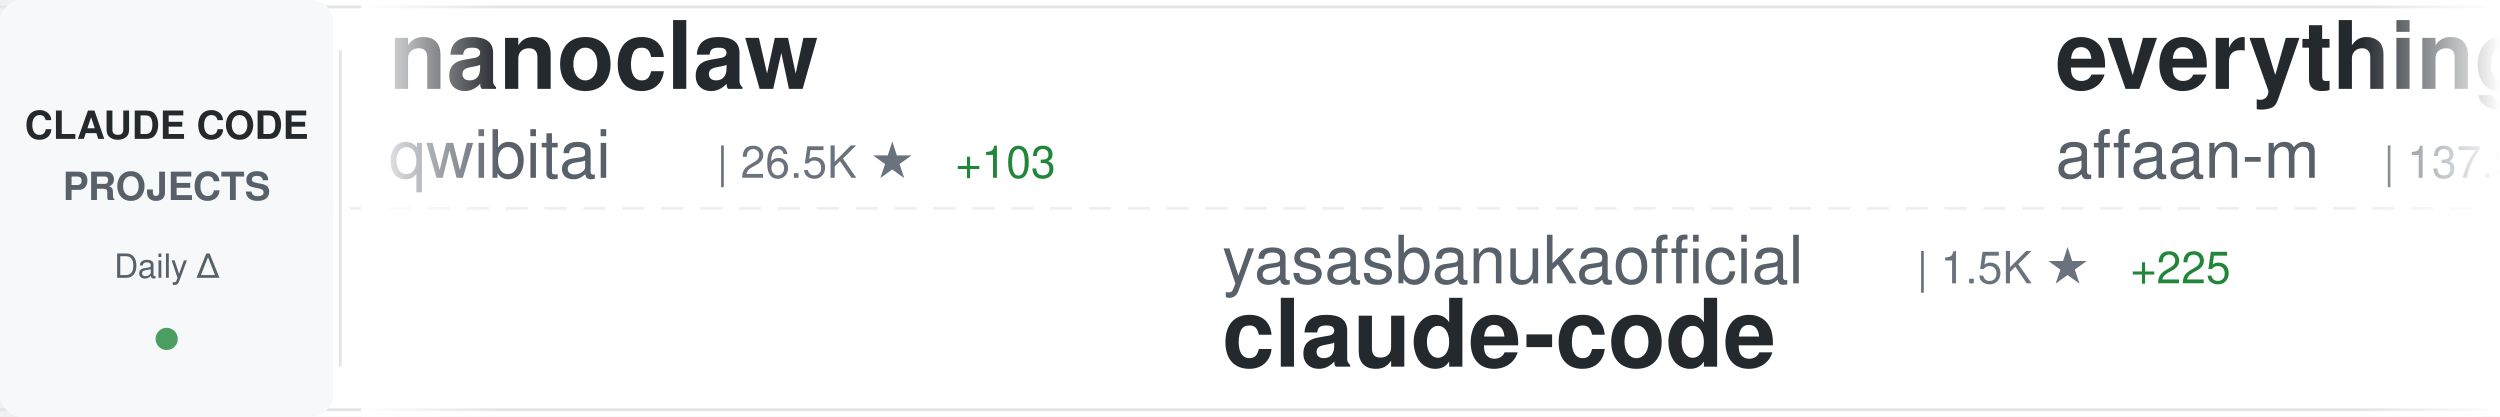
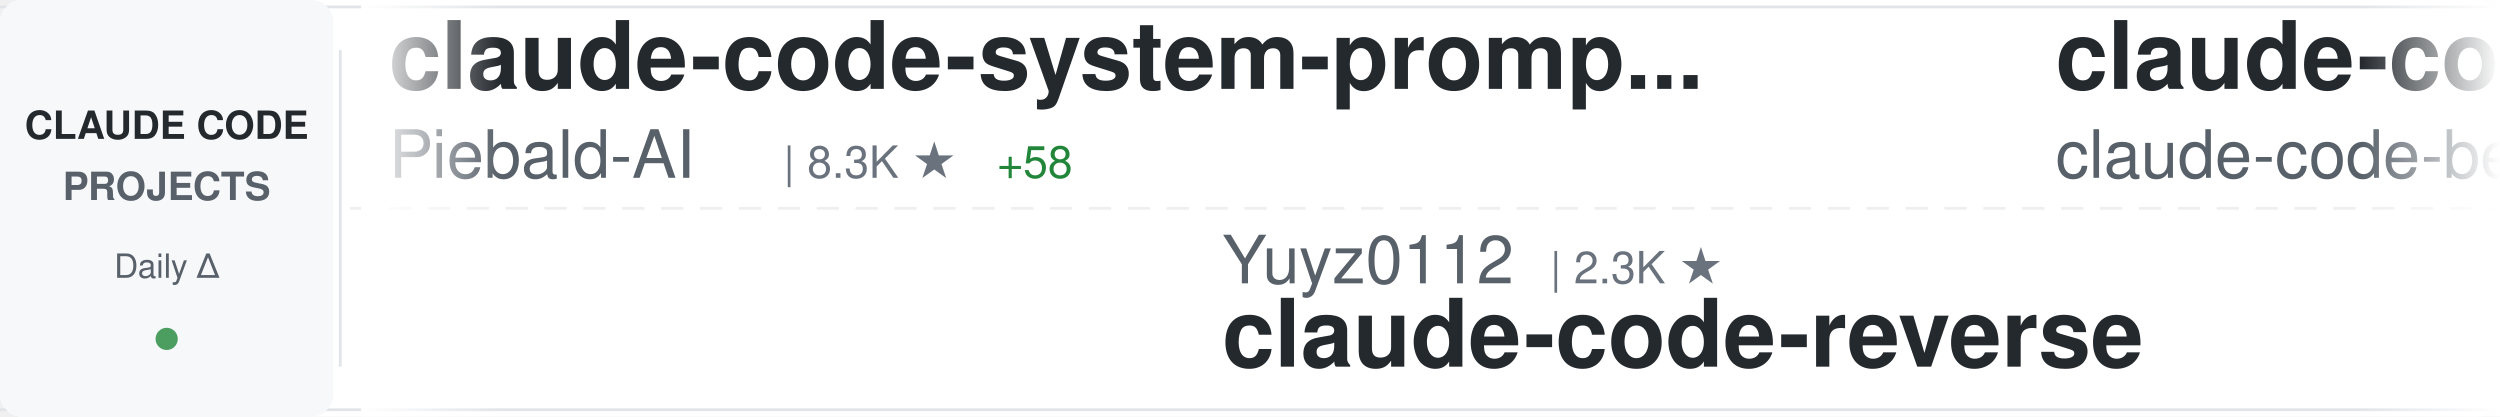
<svg xmlns="http://www.w3.org/2000/svg" width="900" height="150">
  <defs>
    <linearGradient id="awesomeLeftFade" x1="0%" y1="0%" x2="100%" y2="0%">
      <stop offset="0%" style="stop-color:#ffffff;stop-opacity:1" />
      <stop offset="100%" style="stop-color:#ffffff;stop-opacity:0" />
    </linearGradient>
    <linearGradient id="awesomeRightFade" x1="0%" y1="0%" x2="100%" y2="0%">
      <stop offset="0%" style="stop-color:#ffffff;stop-opacity:0" />
      <stop offset="100%" style="stop-color:#ffffff;stop-opacity:1" />
    </linearGradient>
  </defs>
  <rect width="900" height="150" fill="#ffffff" rx="8" />
  <rect x="0" y="2" width="900" height="1" fill="#e1e4e8" />
  <rect x="0" y="147" width="900" height="1" fill="#e1e4e8" />
  <line x1="0" y1="75" x2="900" y2="75" stroke="#e1e4e8" stroke-width="1" stroke-dasharray="8 6" opacity="0.6" />
  <rect x="0" y="0" width="120" height="150" fill="#f6f8fa" rx="8" />
  <text x="60" y="50" font-family="-apple-system, BlinkMacSystemFont, 'Segoe UI', Helvetica, Arial, sans-serif" font-size="14" font-weight="600" fill="#24292e" text-anchor="middle">CLAUDE CODE</text>
  <text x="60" y="72" font-family="-apple-system, BlinkMacSystemFont, 'Segoe UI', Helvetica, Arial, sans-serif" font-size="14" font-weight="600" fill="#586069" text-anchor="middle">PROJECTS</text>
  <text x="60" y="100" font-family="-apple-system, BlinkMacSystemFont, 'Segoe UI', Helvetica, Arial, sans-serif" font-size="12" font-weight="500" fill="#586069" text-anchor="middle">Daily Δ</text>
  <circle cx="60" cy="122" r="4" fill="#22863a" opacity="0.8" />
  <rect x="122" y="18" width="1" height="114" fill="#e1e4e8" />
  <clipPath id="awesomeTickerClip">
    <rect x="130" y="0" width="770" height="150" />
  </clipPath>
  <g clip-path="url(#awesomeTickerClip)">
    <g id="awesomeTickerItems">
      <animateTransform attributeName="transform" attributeType="XML" type="translate" from="0 0" to="-3000 0" dur="54s" repeatCount="indefinite" />
      <g transform="translate(0, 0)">
-         <text x="140" y="32" font-family="-apple-system, BlinkMacSystemFont, 'Segoe UI', Helvetica, Arial, sans-serif" font-size="34" font-weight="600" fill="#24292e">nanoclaw</text>
-         <text x="140" y="64" font-family="-apple-system, BlinkMacSystemFont, 'Segoe UI', Helvetica, Arial, sans-serif" font-size="24" font-weight="400" fill="#586069">qwibitai</text>
-         <text x="258" y="64" font-family="-apple-system, BlinkMacSystemFont, 'Segoe UI', Helvetica, Arial, sans-serif" font-size="16" font-weight="500" fill="#6a737d">| 26.5K ★</text>
-         <text x="344" y="64" font-family="-apple-system, BlinkMacSystemFont, 'Segoe UI', Helvetica, Arial, sans-serif" font-size="16" font-weight="500" fill="#22863a"> +103</text>
+         <text x="140" y="32" font-family="-apple-system, BlinkMacSystemFont, 'Segoe UI', Helvetica, Arial, sans-serif" font-size="34" font-weight="600" fill="#24292e">claude-code-system-promp...</text>
+         <text x="140" y="64" font-family="-apple-system, BlinkMacSystemFont, 'Segoe UI', Helvetica, Arial, sans-serif" font-size="24" font-weight="400" fill="#586069">Piebald-AI</text>
+         <text x="282" y="64" font-family="-apple-system, BlinkMacSystemFont, 'Segoe UI', Helvetica, Arial, sans-serif" font-size="16" font-weight="500" fill="#6a737d">| 8.3K ★</text>
+         <text x="359" y="64" font-family="-apple-system, BlinkMacSystemFont, 'Segoe UI', Helvetica, Arial, sans-serif" font-size="16" font-weight="500" fill="#22863a"> +58</text>
      </g>
      <g transform="translate(300, 0)">
-         <text x="140" y="102" font-family="-apple-system, BlinkMacSystemFont, 'Segoe UI', Helvetica, Arial, sans-serif" font-size="24" font-weight="400" fill="#586069">yasasbanukaofficial</text>
-         <text x="390" y="102" font-family="-apple-system, BlinkMacSystemFont, 'Segoe UI', Helvetica, Arial, sans-serif" font-size="16" font-weight="500" fill="#6a737d">| 1.5K ★</text>
-         <text x="467" y="102" font-family="-apple-system, BlinkMacSystemFont, 'Segoe UI', Helvetica, Arial, sans-serif" font-size="16" font-weight="500" fill="#22863a"> +225</text>
+         <text x="140" y="102" font-family="-apple-system, BlinkMacSystemFont, 'Segoe UI', Helvetica, Arial, sans-serif" font-size="24" font-weight="400" fill="#586069">Yuyz0112</text>
+         <text x="258" y="102" font-family="-apple-system, BlinkMacSystemFont, 'Segoe UI', Helvetica, Arial, sans-serif" font-size="16" font-weight="500" fill="#6a737d">| 2.3K ★</text>
+         <text x="140" y="132" font-family="-apple-system, BlinkMacSystemFont, 'Segoe UI', Helvetica, Arial, sans-serif" font-size="34" font-weight="600" fill="#24292e">claude-code-reverse</text>
+       </g>
+       <g transform="translate(600, 0)">
+         <text x="140" y="32" font-family="-apple-system, BlinkMacSystemFont, 'Segoe UI', Helvetica, Arial, sans-serif" font-size="34" font-weight="600" fill="#24292e">claude-code</text>
+         <text x="140" y="64" font-family="-apple-system, BlinkMacSystemFont, 'Segoe UI', Helvetica, Arial, sans-serif" font-size="24" font-weight="400" fill="#586069">claude-code-best</text>
+         <text x="354" y="64" font-family="-apple-system, BlinkMacSystemFont, 'Segoe UI', Helvetica, Arial, sans-serif" font-size="16" font-weight="500" fill="#6a737d">| 13.7K ★</text>
+         <text x="440" y="64" font-family="-apple-system, BlinkMacSystemFont, 'Segoe UI', Helvetica, Arial, sans-serif" font-size="16" font-weight="500" fill="#22863a"> +519</text>
+       </g>
+       <g transform="translate(900, 0)">
+         <text x="140" y="102" font-family="-apple-system, BlinkMacSystemFont, 'Segoe UI', Helvetica, Arial, sans-serif" font-size="24" font-weight="400" fill="#586069">ChrisWiles</text>
+         <text x="282" y="102" font-family="-apple-system, BlinkMacSystemFont, 'Segoe UI', Helvetica, Arial, sans-serif" font-size="16" font-weight="500" fill="#6a737d">| 5.7K ★</text>
+         <text x="359" y="102" font-family="-apple-system, BlinkMacSystemFont, 'Segoe UI', Helvetica, Arial, sans-serif" font-size="16" font-weight="500" fill="#22863a"> +11</text>
+         <text x="140" y="132" font-family="-apple-system, BlinkMacSystemFont, 'Segoe UI', Helvetica, Arial, sans-serif" font-size="34" font-weight="600" fill="#24292e">claude-code-showcase</text>
+       </g>
+       <g transform="translate(1200, 0)">
+         <text x="140" y="32" font-family="-apple-system, BlinkMacSystemFont, 'Segoe UI', Helvetica, Arial, sans-serif" font-size="34" font-weight="600" fill="#24292e">claude-code-router</text>
+         <text x="140" y="64" font-family="-apple-system, BlinkMacSystemFont, 'Segoe UI', Helvetica, Arial, sans-serif" font-size="24" font-weight="400" fill="#586069">musistudio</text>
+         <text x="282" y="64" font-family="-apple-system, BlinkMacSystemFont, 'Segoe UI', Helvetica, Arial, sans-serif" font-size="16" font-weight="500" fill="#6a737d">| 31.5K ★</text>
+         <text x="368" y="64" font-family="-apple-system, BlinkMacSystemFont, 'Segoe UI', Helvetica, Arial, sans-serif" font-size="16" font-weight="500" fill="#22863a"> +110</text>
+       </g>
+       <g transform="translate(1500, 0)">
+         <text x="140" y="102" font-family="-apple-system, BlinkMacSystemFont, 'Segoe UI', Helvetica, Arial, sans-serif" font-size="24" font-weight="400" fill="#586069">alex000kim</text>
+         <text x="282" y="102" font-family="-apple-system, BlinkMacSystemFont, 'Segoe UI', Helvetica, Arial, sans-serif" font-size="16" font-weight="500" fill="#6a737d">| 192 ★</text>
+         <text x="350" y="102" font-family="-apple-system, BlinkMacSystemFont, 'Segoe UI', Helvetica, Arial, sans-serif" font-size="16" font-weight="500" fill="#22863a"> +5</text>
        <text x="140" y="132" font-family="-apple-system, BlinkMacSystemFont, 'Segoe UI', Helvetica, Arial, sans-serif" font-size="34" font-weight="600" fill="#24292e">claude-code</text>
      </g>
-       <g transform="translate(600, 0)">
-         <text x="140" y="32" font-family="-apple-system, BlinkMacSystemFont, 'Segoe UI', Helvetica, Arial, sans-serif" font-size="34" font-weight="600" fill="#24292e">everything-claude-code</text>
-         <text x="140" y="64" font-family="-apple-system, BlinkMacSystemFont, 'Segoe UI', Helvetica, Arial, sans-serif" font-size="24" font-weight="400" fill="#586069">affaan-m</text>
-         <text x="258" y="64" font-family="-apple-system, BlinkMacSystemFont, 'Segoe UI', Helvetica, Arial, sans-serif" font-size="16" font-weight="500" fill="#6a737d">| 137.9K ★</text>
-         <text x="353" y="64" font-family="-apple-system, BlinkMacSystemFont, 'Segoe UI', Helvetica, Arial, sans-serif" font-size="16" font-weight="500" fill="#22863a"> +1.9K</text>
+       <g transform="translate(1800, 0)">
+         <text x="140" y="32" font-family="-apple-system, BlinkMacSystemFont, 'Segoe UI', Helvetica, Arial, sans-serif" font-size="34" font-weight="600" fill="#24292e">claude-code</text>
+         <text x="140" y="64" font-family="-apple-system, BlinkMacSystemFont, 'Segoe UI', Helvetica, Arial, sans-serif" font-size="24" font-weight="400" fill="#586069">mehmoodosman</text>
+         <text x="306" y="64" font-family="-apple-system, BlinkMacSystemFont, 'Segoe UI', Helvetica, Arial, sans-serif" font-size="16" font-weight="500" fill="#6a737d">| 138 ★</text>
+         <text x="374" y="64" font-family="-apple-system, BlinkMacSystemFont, 'Segoe UI', Helvetica, Arial, sans-serif" font-size="16" font-weight="500" fill="#22863a"> +7</text>
      </g>
-       <g transform="translate(900, 0)">
-         <text x="140" y="102" font-family="-apple-system, BlinkMacSystemFont, 'Segoe UI', Helvetica, Arial, sans-serif" font-size="24" font-weight="400" fill="#586069">codeaashu</text>
-         <text x="270" y="102" font-family="-apple-system, BlinkMacSystemFont, 'Segoe UI', Helvetica, Arial, sans-serif" font-size="16" font-weight="500" fill="#6a737d">| 1.4K ★</text>
-         <text x="347" y="102" font-family="-apple-system, BlinkMacSystemFont, 'Segoe UI', Helvetica, Arial, sans-serif" font-size="16" font-weight="500" fill="#22863a"> +201</text>
-         <text x="140" y="132" font-family="-apple-system, BlinkMacSystemFont, 'Segoe UI', Helvetica, Arial, sans-serif" font-size="34" font-weight="600" fill="#24292e">claude-code</text>
+       <g transform="translate(2100, 0)">
+         <text x="140" y="102" font-family="-apple-system, BlinkMacSystemFont, 'Segoe UI', Helvetica, Arial, sans-serif" font-size="24" font-weight="400" fill="#586069">zstmfhy</text>
+         <text x="246" y="102" font-family="-apple-system, BlinkMacSystemFont, 'Segoe UI', Helvetica, Arial, sans-serif" font-size="16" font-weight="500" fill="#6a737d">| 185 ★</text>
+         <text x="314" y="102" font-family="-apple-system, BlinkMacSystemFont, 'Segoe UI', Helvetica, Arial, sans-serif" font-size="16" font-weight="500" fill="#22863a"> +3</text>
+         <text x="140" y="132" font-family="-apple-system, BlinkMacSystemFont, 'Segoe UI', Helvetica, Arial, sans-serif" font-size="34" font-weight="600" fill="#24292e">Claude-code</text>
      </g>
-       <g transform="translate(1200, 0)">
+       <g transform="translate(2400, 0)">
+         <text x="140" y="32" font-family="-apple-system, BlinkMacSystemFont, 'Segoe UI', Helvetica, Arial, sans-serif" font-size="34" font-weight="600" fill="#24292e">claude-coder</text>
+         <text x="140" y="64" font-family="-apple-system, BlinkMacSystemFont, 'Segoe UI', Helvetica, Arial, sans-serif" font-size="24" font-weight="400" fill="#586069">kodu-ai</text>
+         <text x="246" y="64" font-family="-apple-system, BlinkMacSystemFont, 'Segoe UI', Helvetica, Arial, sans-serif" font-size="16" font-weight="500" fill="#6a737d">| 5.3K ★</text>
+       </g>
+       <g transform="translate(2700, 0)">
+         <text x="140" y="102" font-family="-apple-system, BlinkMacSystemFont, 'Segoe UI', Helvetica, Arial, sans-serif" font-size="24" font-weight="400" fill="#586069">centminmod</text>
+         <text x="282" y="102" font-family="-apple-system, BlinkMacSystemFont, 'Segoe UI', Helvetica, Arial, sans-serif" font-size="16" font-weight="500" fill="#6a737d">| 2.2K ★</text>
+         <text x="359" y="102" font-family="-apple-system, BlinkMacSystemFont, 'Segoe UI', Helvetica, Arial, sans-serif" font-size="16" font-weight="500" fill="#22863a"> +3</text>
+         <text x="140" y="132" font-family="-apple-system, BlinkMacSystemFont, 'Segoe UI', Helvetica, Arial, sans-serif" font-size="34" font-weight="600" fill="#24292e">my-claude-code-setup</text>
+       </g>
+       <g transform="translate(3000, 0)">
+         <text x="140" y="32" font-family="-apple-system, BlinkMacSystemFont, 'Segoe UI', Helvetica, Arial, sans-serif" font-size="34" font-weight="600" fill="#24292e">claude-code-system-promp...</text>
+         <text x="140" y="64" font-family="-apple-system, BlinkMacSystemFont, 'Segoe UI', Helvetica, Arial, sans-serif" font-size="24" font-weight="400" fill="#586069">Piebald-AI</text>
+         <text x="282" y="64" font-family="-apple-system, BlinkMacSystemFont, 'Segoe UI', Helvetica, Arial, sans-serif" font-size="16" font-weight="500" fill="#6a737d">| 8.3K ★</text>
+         <text x="359" y="64" font-family="-apple-system, BlinkMacSystemFont, 'Segoe UI', Helvetica, Arial, sans-serif" font-size="16" font-weight="500" fill="#22863a"> +58</text>
+       </g>
+       <g transform="translate(3300, 0)">
+         <text x="140" y="102" font-family="-apple-system, BlinkMacSystemFont, 'Segoe UI', Helvetica, Arial, sans-serif" font-size="24" font-weight="400" fill="#586069">Yuyz0112</text>
+         <text x="258" y="102" font-family="-apple-system, BlinkMacSystemFont, 'Segoe UI', Helvetica, Arial, sans-serif" font-size="16" font-weight="500" fill="#6a737d">| 2.3K ★</text>
+         <text x="140" y="132" font-family="-apple-system, BlinkMacSystemFont, 'Segoe UI', Helvetica, Arial, sans-serif" font-size="34" font-weight="600" fill="#24292e">claude-code-reverse</text>
+       </g>
+       <g transform="translate(3600, 0)">
        <text x="140" y="32" font-family="-apple-system, BlinkMacSystemFont, 'Segoe UI', Helvetica, Arial, sans-serif" font-size="34" font-weight="600" fill="#24292e">claude-code</text>
-         <text x="140" y="64" font-family="-apple-system, BlinkMacSystemFont, 'Segoe UI', Helvetica, Arial, sans-serif" font-size="24" font-weight="400" fill="#586069">RishabhK103</text>
-         <text x="294" y="64" font-family="-apple-system, BlinkMacSystemFont, 'Segoe UI', Helvetica, Arial, sans-serif" font-size="16" font-weight="500" fill="#6a737d">| 47 ★</text>
-         <text x="353" y="64" font-family="-apple-system, BlinkMacSystemFont, 'Segoe UI', Helvetica, Arial, sans-serif" font-size="16" font-weight="500" fill="#22863a"> +3</text>
+         <text x="140" y="64" font-family="-apple-system, BlinkMacSystemFont, 'Segoe UI', Helvetica, Arial, sans-serif" font-size="24" font-weight="400" fill="#586069">claude-code-best</text>
+         <text x="354" y="64" font-family="-apple-system, BlinkMacSystemFont, 'Segoe UI', Helvetica, Arial, sans-serif" font-size="16" font-weight="500" fill="#6a737d">| 13.7K ★</text>
+         <text x="440" y="64" font-family="-apple-system, BlinkMacSystemFont, 'Segoe UI', Helvetica, Arial, sans-serif" font-size="16" font-weight="500" fill="#22863a"> +519</text>
      </g>
-       <g transform="translate(1500, 0)">
+       <g transform="translate(3900, 0)">
        <text x="140" y="102" font-family="-apple-system, BlinkMacSystemFont, 'Segoe UI', Helvetica, Arial, sans-serif" font-size="24" font-weight="400" fill="#586069">ChrisWiles</text>
        <text x="282" y="102" font-family="-apple-system, BlinkMacSystemFont, 'Segoe UI', Helvetica, Arial, sans-serif" font-size="16" font-weight="500" fill="#6a737d">| 5.7K ★</text>
-         <text x="359" y="102" font-family="-apple-system, BlinkMacSystemFont, 'Segoe UI', Helvetica, Arial, sans-serif" font-size="16" font-weight="500" fill="#22863a"> +10</text>
+         <text x="359" y="102" font-family="-apple-system, BlinkMacSystemFont, 'Segoe UI', Helvetica, Arial, sans-serif" font-size="16" font-weight="500" fill="#22863a"> +11</text>
        <text x="140" y="132" font-family="-apple-system, BlinkMacSystemFont, 'Segoe UI', Helvetica, Arial, sans-serif" font-size="34" font-weight="600" fill="#24292e">claude-code-showcase</text>
-       </g>
-       <g transform="translate(1800, 0)">
-         <text x="140" y="32" font-family="-apple-system, BlinkMacSystemFont, 'Segoe UI', Helvetica, Arial, sans-serif" font-size="34" font-weight="600" fill="#24292e">claude_code_bridge</text>
-         <text x="140" y="64" font-family="-apple-system, BlinkMacSystemFont, 'Segoe UI', Helvetica, Arial, sans-serif" font-size="24" font-weight="400" fill="#586069">bfly123</text>
-         <text x="246" y="64" font-family="-apple-system, BlinkMacSystemFont, 'Segoe UI', Helvetica, Arial, sans-serif" font-size="16" font-weight="500" fill="#6a737d">| 2.1K ★</text>
-         <text x="323" y="64" font-family="-apple-system, BlinkMacSystemFont, 'Segoe UI', Helvetica, Arial, sans-serif" font-size="16" font-weight="500" fill="#22863a"> +15</text>
-       </g>
-       <g transform="translate(2100, 0)">
-         <text x="140" y="102" font-family="-apple-system, BlinkMacSystemFont, 'Segoe UI', Helvetica, Arial, sans-serif" font-size="24" font-weight="400" fill="#586069">snarktank</text>
-         <text x="270" y="102" font-family="-apple-system, BlinkMacSystemFont, 'Segoe UI', Helvetica, Arial, sans-serif" font-size="16" font-weight="500" fill="#6a737d">| 14.4K ★</text>
-         <text x="356" y="102" font-family="-apple-system, BlinkMacSystemFont, 'Segoe UI', Helvetica, Arial, sans-serif" font-size="16" font-weight="500" fill="#22863a"> +64</text>
-         <text x="140" y="132" font-family="-apple-system, BlinkMacSystemFont, 'Segoe UI', Helvetica, Arial, sans-serif" font-size="34" font-weight="600" fill="#24292e">ralph</text>
-       </g>
-       <g transform="translate(2400, 0)">
-         <text x="140" y="32" font-family="-apple-system, BlinkMacSystemFont, 'Segoe UI', Helvetica, Arial, sans-serif" font-size="34" font-weight="600" fill="#24292e">claude-code-my-workflow</text>
-         <text x="140" y="64" font-family="-apple-system, BlinkMacSystemFont, 'Segoe UI', Helvetica, Arial, sans-serif" font-size="24" font-weight="400" fill="#586069">pedrohcgs</text>
-         <text x="270" y="64" font-family="-apple-system, BlinkMacSystemFont, 'Segoe UI', Helvetica, Arial, sans-serif" font-size="16" font-weight="500" fill="#6a737d">| 839 ★</text>
-         <text x="338" y="64" font-family="-apple-system, BlinkMacSystemFont, 'Segoe UI', Helvetica, Arial, sans-serif" font-size="16" font-weight="500" fill="#22863a"> +6</text>
-       </g>
-       <g transform="translate(2700, 0)">
-         <text x="140" y="102" font-family="-apple-system, BlinkMacSystemFont, 'Segoe UI', Helvetica, Arial, sans-serif" font-size="24" font-weight="400" fill="#586069">lst97</text>
-         <text x="222" y="102" font-family="-apple-system, BlinkMacSystemFont, 'Segoe UI', Helvetica, Arial, sans-serif" font-size="16" font-weight="500" fill="#6a737d">| 1.5K ★</text>
-         <text x="299" y="102" font-family="-apple-system, BlinkMacSystemFont, 'Segoe UI', Helvetica, Arial, sans-serif" font-size="16" font-weight="500" fill="#22863a"> +3</text>
-         <text x="140" y="132" font-family="-apple-system, BlinkMacSystemFont, 'Segoe UI', Helvetica, Arial, sans-serif" font-size="34" font-weight="600" fill="#24292e">claude-code-sub-agents</text>
-       </g>
-       <g transform="translate(3000, 0)">
-         <text x="140" y="32" font-family="-apple-system, BlinkMacSystemFont, 'Segoe UI', Helvetica, Arial, sans-serif" font-size="34" font-weight="600" fill="#24292e">nanoclaw</text>
-         <text x="140" y="64" font-family="-apple-system, BlinkMacSystemFont, 'Segoe UI', Helvetica, Arial, sans-serif" font-size="24" font-weight="400" fill="#586069">qwibitai</text>
-         <text x="258" y="64" font-family="-apple-system, BlinkMacSystemFont, 'Segoe UI', Helvetica, Arial, sans-serif" font-size="16" font-weight="500" fill="#6a737d">| 26.5K ★</text>
-         <text x="344" y="64" font-family="-apple-system, BlinkMacSystemFont, 'Segoe UI', Helvetica, Arial, sans-serif" font-size="16" font-weight="500" fill="#22863a"> +103</text>
-       </g>
-       <g transform="translate(3300, 0)">
-         <text x="140" y="102" font-family="-apple-system, BlinkMacSystemFont, 'Segoe UI', Helvetica, Arial, sans-serif" font-size="24" font-weight="400" fill="#586069">yasasbanukaofficial</text>
-         <text x="390" y="102" font-family="-apple-system, BlinkMacSystemFont, 'Segoe UI', Helvetica, Arial, sans-serif" font-size="16" font-weight="500" fill="#6a737d">| 1.5K ★</text>
-         <text x="467" y="102" font-family="-apple-system, BlinkMacSystemFont, 'Segoe UI', Helvetica, Arial, sans-serif" font-size="16" font-weight="500" fill="#22863a"> +225</text>
-         <text x="140" y="132" font-family="-apple-system, BlinkMacSystemFont, 'Segoe UI', Helvetica, Arial, sans-serif" font-size="34" font-weight="600" fill="#24292e">claude-code</text>
-       </g>
-       <g transform="translate(3600, 0)">
-         <text x="140" y="32" font-family="-apple-system, BlinkMacSystemFont, 'Segoe UI', Helvetica, Arial, sans-serif" font-size="34" font-weight="600" fill="#24292e">everything-claude-code</text>
-         <text x="140" y="64" font-family="-apple-system, BlinkMacSystemFont, 'Segoe UI', Helvetica, Arial, sans-serif" font-size="24" font-weight="400" fill="#586069">affaan-m</text>
-         <text x="258" y="64" font-family="-apple-system, BlinkMacSystemFont, 'Segoe UI', Helvetica, Arial, sans-serif" font-size="16" font-weight="500" fill="#6a737d">| 137.9K ★</text>
-         <text x="353" y="64" font-family="-apple-system, BlinkMacSystemFont, 'Segoe UI', Helvetica, Arial, sans-serif" font-size="16" font-weight="500" fill="#22863a"> +1.9K</text>
-       </g>
-       <g transform="translate(3900, 0)">
-         <text x="140" y="102" font-family="-apple-system, BlinkMacSystemFont, 'Segoe UI', Helvetica, Arial, sans-serif" font-size="24" font-weight="400" fill="#586069">codeaashu</text>
-         <text x="270" y="102" font-family="-apple-system, BlinkMacSystemFont, 'Segoe UI', Helvetica, Arial, sans-serif" font-size="16" font-weight="500" fill="#6a737d">| 1.4K ★</text>
-         <text x="347" y="102" font-family="-apple-system, BlinkMacSystemFont, 'Segoe UI', Helvetica, Arial, sans-serif" font-size="16" font-weight="500" fill="#22863a"> +201</text>
-         <text x="140" y="132" font-family="-apple-system, BlinkMacSystemFont, 'Segoe UI', Helvetica, Arial, sans-serif" font-size="34" font-weight="600" fill="#24292e">claude-code</text>
      </g>
    </g>
  </g>
  <rect x="130" y="0" width="50" height="150" fill="url(#awesomeLeftFade)" />
  <rect x="850" y="0" width="50" height="150" fill="url(#awesomeRightFade)" />
</svg>
